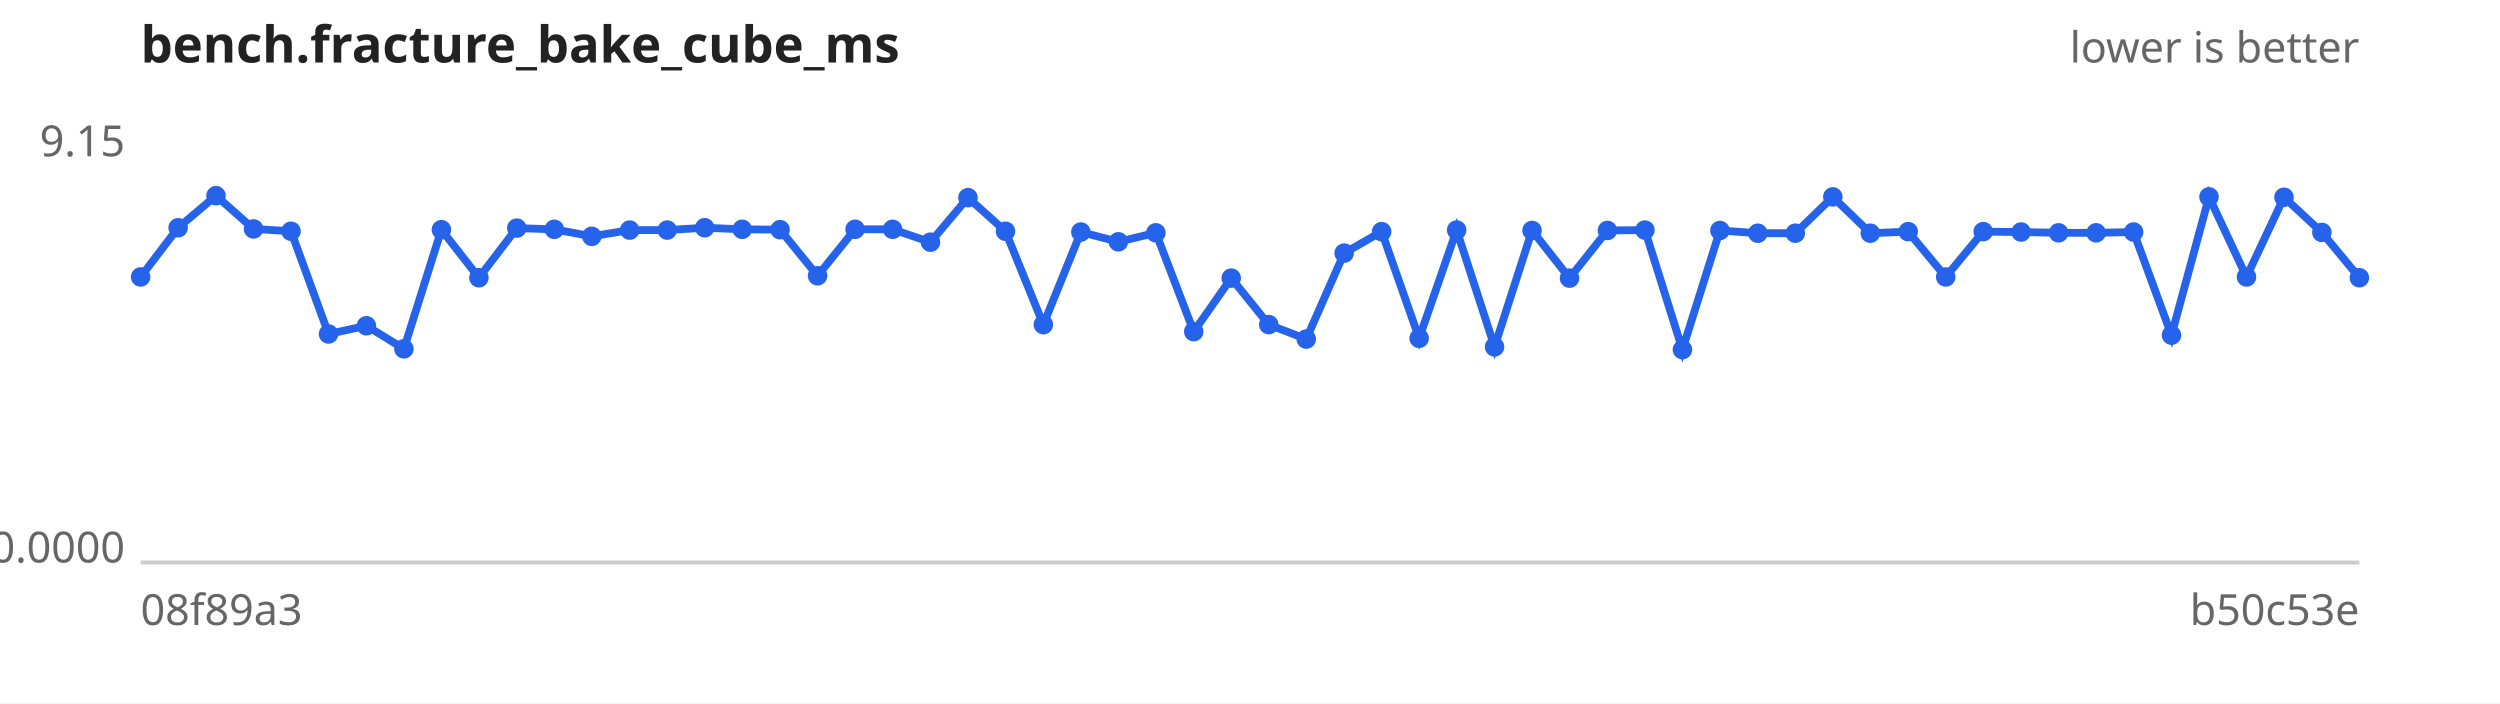
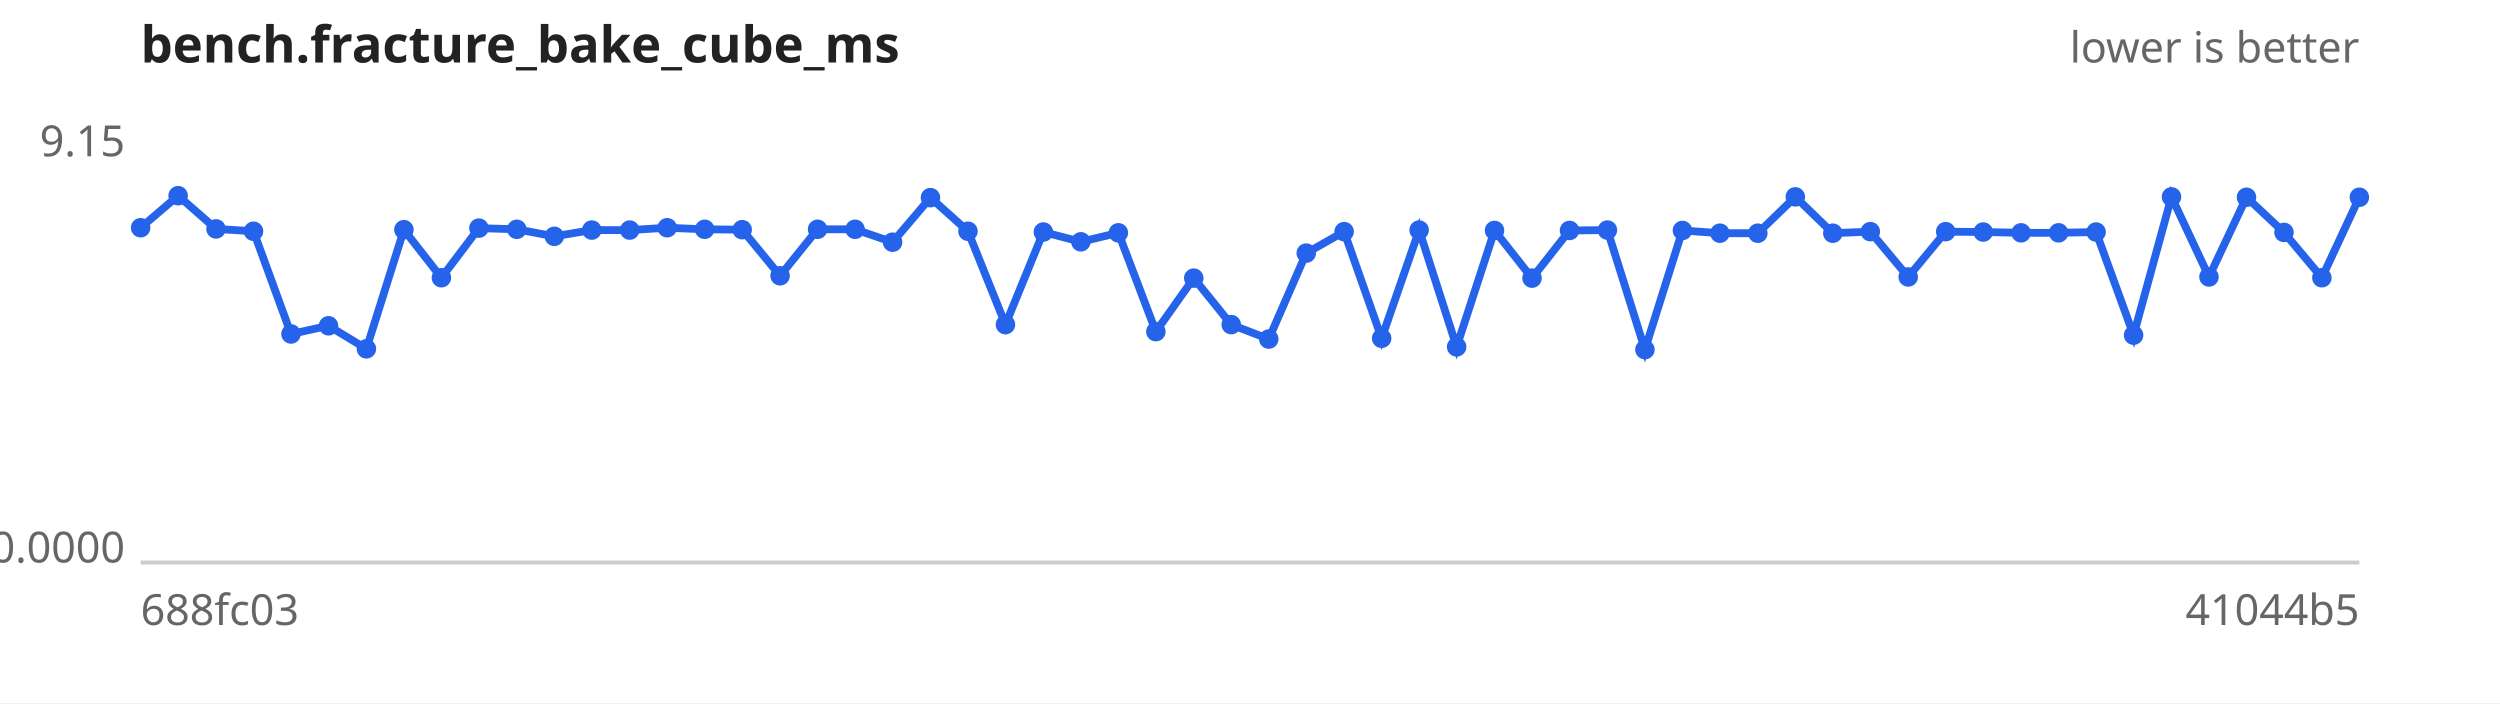
<svg xmlns="http://www.w3.org/2000/svg" width="640" height="180" viewBox="0 0 640 180" font-family="sans-serif" font-size="11">
  <rect width="640" height="180" fill="#ffffff" />
  <text x="36" y="16" font-size="13" font-weight="bold" fill="#222">bench.fracture_bake_cube_ms</text>
  <text x="604" y="16" text-anchor="end" fill="#666">lower is better</text>
  <line x1="36" y1="144" x2="604" y2="144" stroke="#ccc" />
  <text x="32" y="40.0" text-anchor="end" fill="#666">9.15</text>
  <text x="32" y="144.0" text-anchor="end" fill="#666">0.0000</text>
-   <text x="36" y="160" fill="#666">08f89a3</text>
-   <text x="604" y="160" text-anchor="end" fill="#666">b50c53e</text>
-   <path d="M36.0,70.9 L45.6,58.3 L55.3,50.1 L64.9,58.6 L74.5,59.2 L84.1,85.5 L93.8,83.4 L103.4,89.3 L113.0,58.8 L122.6,71.1 L132.3,58.4 L141.9,58.7 L151.5,60.5 L161.2,58.9 L170.8,58.9 L180.4,58.3 L190.0,58.7 L199.7,58.8 L209.3,70.6 L218.9,58.7 L228.5,58.7 L238.2,62.0 L247.8,50.6 L257.4,59.2 L267.1,83.1 L276.7,59.4 L286.3,61.9 L295.9,59.6 L305.6,84.9 L315.2,71.2 L324.8,83.1 L334.4,86.8 L344.1,64.8 L353.7,59.3 L363.3,86.6 L372.9,58.9 L382.6,88.8 L392.2,59.0 L401.8,71.2 L411.5,59.0 L421.1,58.9 L430.7,89.5 L440.3,59.0 L450.0,59.7 L459.6,59.7 L469.2,50.4 L478.8,59.7 L488.5,59.3 L498.1,70.9 L507.7,59.3 L517.4,59.4 L527.0,59.6 L536.6,59.6 L546.2,59.4 L555.9,85.8 L565.5,50.4 L575.1,70.9 L584.7,50.5 L594.4,59.5 L604.0,71.1" fill="none" stroke="#2563eb" stroke-width="2" />
+   <text x="36" y="160" fill="#666">688fc03</text>
+   <text x="604" y="160" text-anchor="end" fill="#666">41044b5</text>
+   <path d="M36.0,58.3 L45.6,50.1 L55.3,58.6 L64.9,59.2 L74.5,85.5 L84.1,83.4 L93.8,89.3 L103.4,58.8 L113.0,71.1 L122.6,58.4 L132.3,58.7 L141.9,60.5 L151.5,58.9 L161.2,58.9 L170.8,58.3 L180.4,58.7 L190.0,58.8 L199.7,70.6 L209.3,58.7 L218.9,58.7 L228.5,62.0 L238.2,50.6 L247.8,59.2 L257.4,83.1 L267.1,59.4 L276.7,61.9 L286.3,59.6 L295.9,84.9 L305.6,71.2 L315.2,83.1 L324.8,86.8 L334.4,64.8 L344.1,59.3 L353.7,86.6 L363.3,58.9 L372.9,88.8 L382.6,59.0 L392.2,71.2 L401.8,59.0 L411.5,58.9 L421.1,89.5 L430.7,59.0 L440.3,59.7 L450.0,59.7 L459.6,50.4 L469.2,59.7 L478.8,59.3 L488.5,70.9 L498.1,59.3 L507.7,59.4 L517.4,59.6 L527.0,59.6 L536.6,59.4 L546.2,85.8 L555.9,50.4 L565.5,70.9 L575.1,50.5 L584.7,59.5 L594.4,71.1 L604.0,50.5" fill="none" stroke="#2563eb" stroke-width="2" />
  <g fill="#2563eb">
-     <circle cx="36.0" cy="70.9" r="2.5" />
-     <circle cx="45.6" cy="58.3" r="2.5" />
-     <circle cx="55.3" cy="50.1" r="2.5" />
-     <circle cx="64.9" cy="58.6" r="2.5" />
-     <circle cx="74.5" cy="59.2" r="2.5" />
-     <circle cx="84.1" cy="85.5" r="2.5" />
-     <circle cx="93.8" cy="83.4" r="2.5" />
-     <circle cx="103.4" cy="89.3" r="2.5" />
-     <circle cx="113.0" cy="58.8" r="2.5" />
-     <circle cx="122.6" cy="71.1" r="2.5" />
-     <circle cx="132.3" cy="58.4" r="2.5" />
-     <circle cx="141.9" cy="58.7" r="2.5" />
-     <circle cx="151.5" cy="60.5" r="2.5" />
+     <circle cx="36.0" cy="58.3" r="2.5" />
+     <circle cx="45.6" cy="50.1" r="2.5" />
+     <circle cx="55.3" cy="58.6" r="2.5" />
+     <circle cx="64.9" cy="59.2" r="2.5" />
+     <circle cx="74.5" cy="85.5" r="2.5" />
+     <circle cx="84.1" cy="83.4" r="2.5" />
+     <circle cx="93.8" cy="89.3" r="2.5" />
+     <circle cx="103.4" cy="58.8" r="2.5" />
+     <circle cx="113.0" cy="71.1" r="2.5" />
+     <circle cx="122.6" cy="58.4" r="2.5" />
+     <circle cx="132.3" cy="58.7" r="2.5" />
+     <circle cx="141.9" cy="60.5" r="2.5" />
+     <circle cx="151.5" cy="58.9" r="2.5" />
    <circle cx="161.2" cy="58.9" r="2.5" />
-     <circle cx="170.8" cy="58.9" r="2.5" />
-     <circle cx="180.4" cy="58.3" r="2.5" />
-     <circle cx="190.0" cy="58.7" r="2.5" />
-     <circle cx="199.7" cy="58.8" r="2.5" />
-     <circle cx="209.3" cy="70.6" r="2.5" />
+     <circle cx="170.8" cy="58.3" r="2.5" />
+     <circle cx="180.4" cy="58.7" r="2.5" />
+     <circle cx="190.0" cy="58.8" r="2.5" />
+     <circle cx="199.7" cy="70.6" r="2.5" />
+     <circle cx="209.3" cy="58.7" r="2.5" />
    <circle cx="218.9" cy="58.7" r="2.5" />
-     <circle cx="228.5" cy="58.7" r="2.5" />
-     <circle cx="238.2" cy="62.0" r="2.5" />
-     <circle cx="247.8" cy="50.6" r="2.5" />
-     <circle cx="257.4" cy="59.2" r="2.5" />
-     <circle cx="267.1" cy="83.1" r="2.5" />
-     <circle cx="276.7" cy="59.4" r="2.5" />
-     <circle cx="286.3" cy="61.9" r="2.5" />
-     <circle cx="295.9" cy="59.6" r="2.5" />
-     <circle cx="305.6" cy="84.9" r="2.5" />
-     <circle cx="315.2" cy="71.2" r="2.5" />
-     <circle cx="324.8" cy="83.1" r="2.5" />
-     <circle cx="334.4" cy="86.8" r="2.5" />
-     <circle cx="344.1" cy="64.8" r="2.5" />
-     <circle cx="353.7" cy="59.3" r="2.5" />
-     <circle cx="363.3" cy="86.6" r="2.5" />
-     <circle cx="372.9" cy="58.9" r="2.5" />
-     <circle cx="382.6" cy="88.8" r="2.5" />
-     <circle cx="392.2" cy="59.0" r="2.5" />
-     <circle cx="401.8" cy="71.2" r="2.5" />
-     <circle cx="411.5" cy="59.0" r="2.5" />
-     <circle cx="421.1" cy="58.9" r="2.5" />
-     <circle cx="430.7" cy="89.5" r="2.5" />
-     <circle cx="440.3" cy="59.0" r="2.5" />
+     <circle cx="228.5" cy="62.0" r="2.5" />
+     <circle cx="238.2" cy="50.6" r="2.5" />
+     <circle cx="247.8" cy="59.2" r="2.5" />
+     <circle cx="257.4" cy="83.1" r="2.5" />
+     <circle cx="267.1" cy="59.4" r="2.5" />
+     <circle cx="276.7" cy="61.9" r="2.5" />
+     <circle cx="286.3" cy="59.6" r="2.5" />
+     <circle cx="295.9" cy="84.9" r="2.5" />
+     <circle cx="305.6" cy="71.2" r="2.5" />
+     <circle cx="315.2" cy="83.1" r="2.5" />
+     <circle cx="324.8" cy="86.8" r="2.5" />
+     <circle cx="334.4" cy="64.8" r="2.5" />
+     <circle cx="344.1" cy="59.3" r="2.5" />
+     <circle cx="353.7" cy="86.6" r="2.5" />
+     <circle cx="363.3" cy="58.9" r="2.5" />
+     <circle cx="372.9" cy="88.8" r="2.5" />
+     <circle cx="382.6" cy="59.0" r="2.5" />
+     <circle cx="392.2" cy="71.2" r="2.5" />
+     <circle cx="401.8" cy="59.0" r="2.5" />
+     <circle cx="411.5" cy="58.9" r="2.5" />
+     <circle cx="421.1" cy="89.5" r="2.5" />
+     <circle cx="430.7" cy="59.0" r="2.5" />
+     <circle cx="440.3" cy="59.7" r="2.5" />
    <circle cx="450.0" cy="59.7" r="2.5" />
-     <circle cx="459.6" cy="59.7" r="2.5" />
-     <circle cx="469.2" cy="50.4" r="2.5" />
-     <circle cx="478.8" cy="59.7" r="2.5" />
-     <circle cx="488.5" cy="59.3" r="2.5" />
-     <circle cx="498.1" cy="70.9" r="2.5" />
-     <circle cx="507.7" cy="59.3" r="2.5" />
-     <circle cx="517.4" cy="59.4" r="2.5" />
+     <circle cx="459.6" cy="50.4" r="2.5" />
+     <circle cx="469.2" cy="59.7" r="2.5" />
+     <circle cx="478.8" cy="59.3" r="2.5" />
+     <circle cx="488.5" cy="70.9" r="2.5" />
+     <circle cx="498.1" cy="59.3" r="2.5" />
+     <circle cx="507.7" cy="59.4" r="2.5" />
+     <circle cx="517.4" cy="59.6" r="2.5" />
    <circle cx="527.0" cy="59.6" r="2.5" />
-     <circle cx="536.6" cy="59.6" r="2.5" />
-     <circle cx="546.2" cy="59.4" r="2.5" />
-     <circle cx="555.9" cy="85.8" r="2.5" />
-     <circle cx="565.5" cy="50.4" r="2.5" />
-     <circle cx="575.1" cy="70.9" r="2.5" />
-     <circle cx="584.7" cy="50.5" r="2.5" />
-     <circle cx="594.4" cy="59.5" r="2.5" />
-     <circle cx="604.0" cy="71.1" r="2.5" />
+     <circle cx="536.6" cy="59.4" r="2.5" />
+     <circle cx="546.2" cy="85.8" r="2.5" />
+     <circle cx="555.9" cy="50.4" r="2.5" />
+     <circle cx="565.5" cy="70.9" r="2.5" />
+     <circle cx="575.1" cy="50.5" r="2.5" />
+     <circle cx="584.7" cy="59.5" r="2.5" />
+     <circle cx="594.4" cy="71.1" r="2.5" />
+     <circle cx="604.0" cy="50.5" r="2.5" />
  </g>
</svg>
